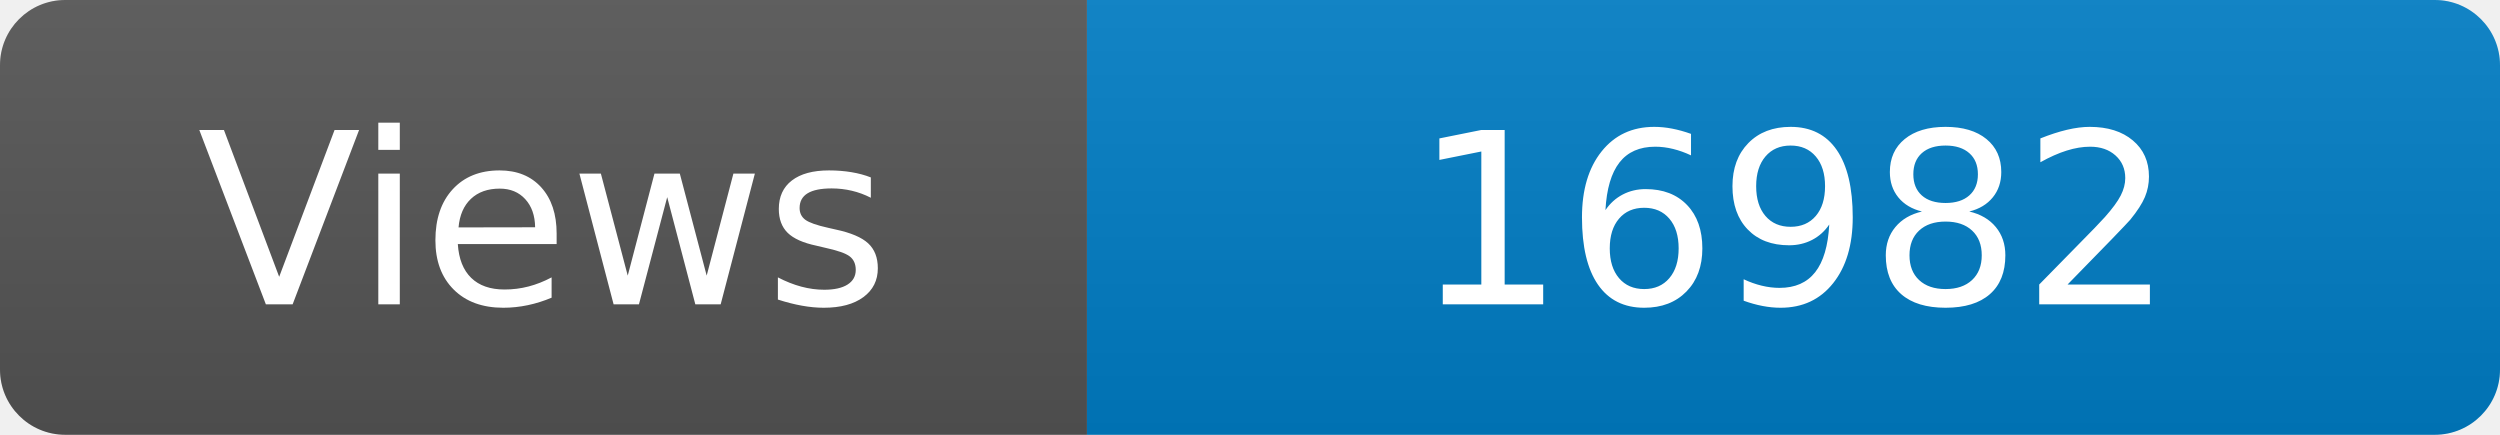
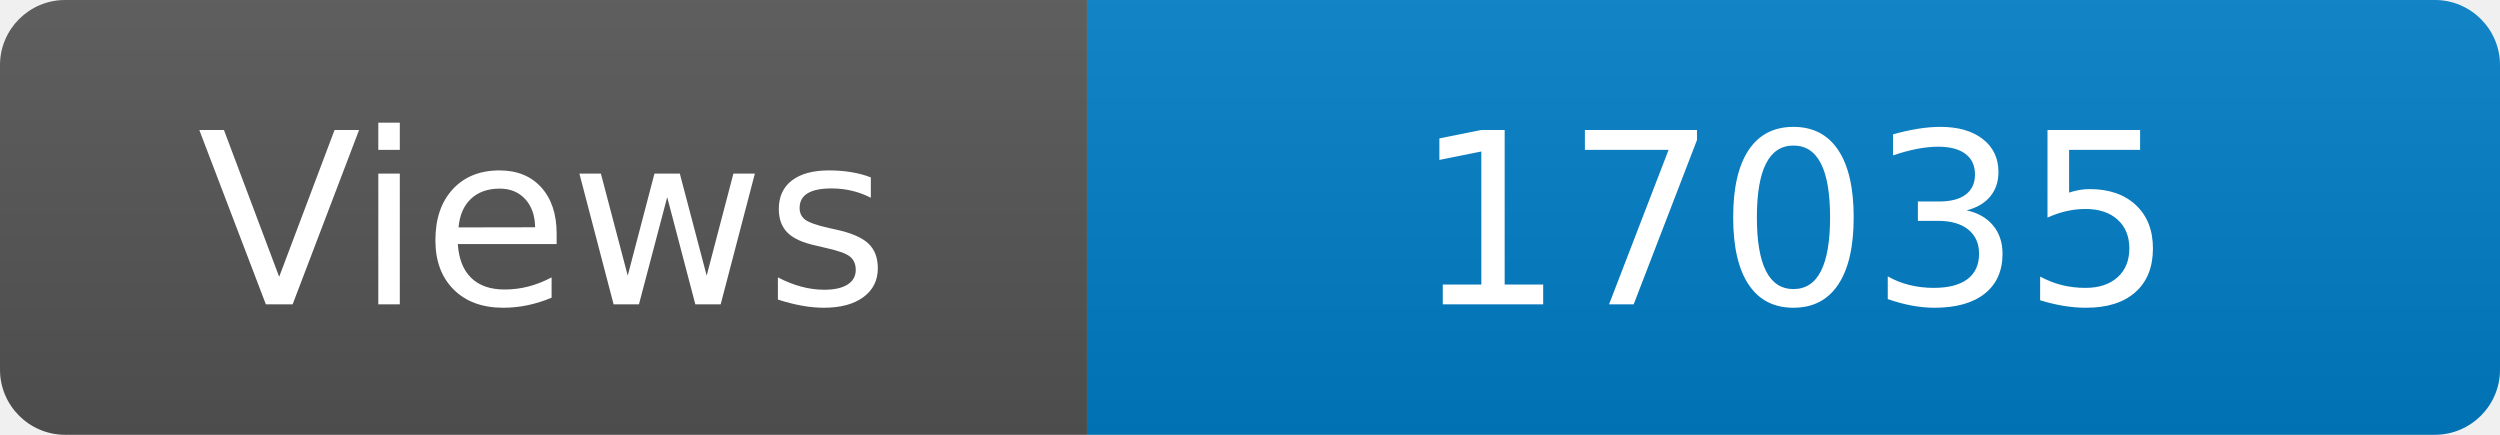
<svg xmlns="http://www.w3.org/2000/svg" width="115" height="20" role="img" aria-label="Maintained?: yes">
  <linearGradient id="s" x2="0" y2="100%">
    <stop offset="0" stop-color="#bbb" stop-opacity=".1" />
    <stop offset="1" stop-opacity=".1" />
  </linearGradient>
  <clipPath id="r">
    <rect width="115" height="20" rx="3" fill="#fff" />
  </clipPath>
  <g clip-path="url(#r)">
    <rect width="50" height="20" fill="#555" />
    <rect x="50" width="160" height="20" fill="#007ec6" />
    <rect width="115" height="20" fill="url(#s)" />
  </g>
  <g fill="#fff" text-anchor="middle" font-family="Verdana,Geneva,DejaVu Sans,sans-serif" font-size="110">
    <text x="250" y="140" transform="scale(.1)" fill="#fff">Views</text>
-     <text x="825" y="140" transform="scale(.1)" fill="#fff">16982</text>
+     <text x="825" y="140" transform="scale(.1)" fill="#fff">17035</text>
  </g>
</svg>
